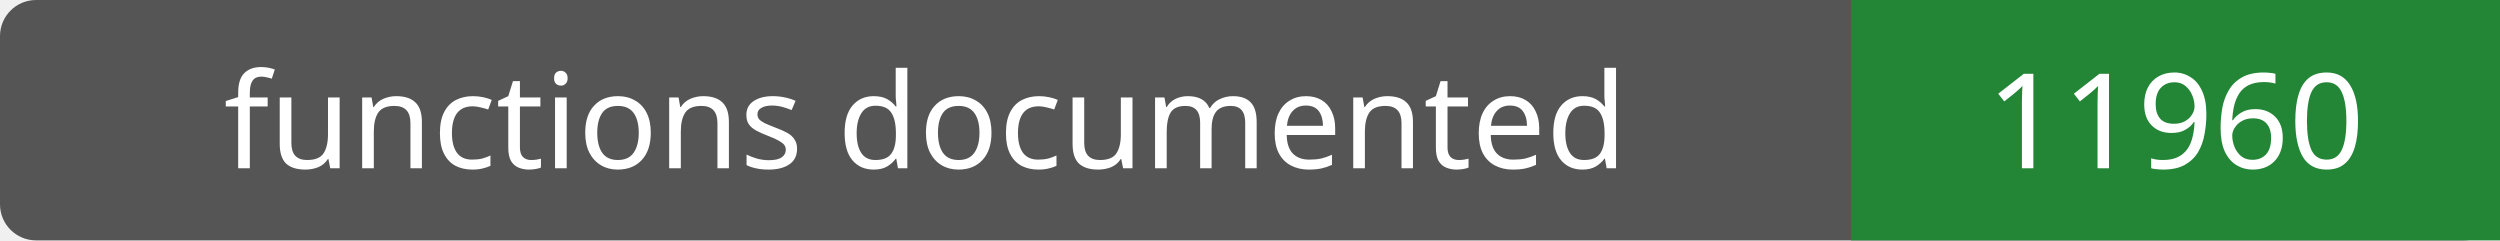
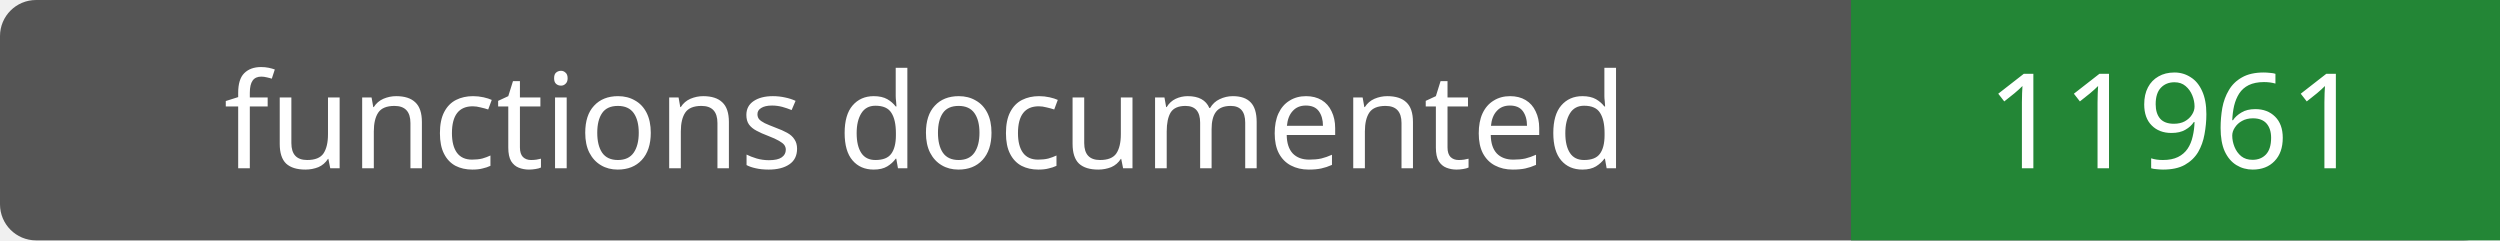
- <svg xmlns="http://www.w3.org/2000/svg" width="208" height="20" role="img" aria-label="functions documented: 11960">
+ <svg xmlns="http://www.w3.org/2000/svg" width="208" height="20" role="img" aria-label="functions documented: 11961">
  <rect width="208" height="20" rx="3" fill="#555" />
  <path fill="#238636" d="M154 0h54v20H154z" />
  <g fill="#fff" text-anchor="middle" font-family="Verdana,sans-serif" font-size="11">
    <text x="77.0" y="14">functions documented</text>
-     <text x="181.0" y="14">11960</text>
+     <text x="181.0" y="14">11961</text>
  </g>
</svg>
